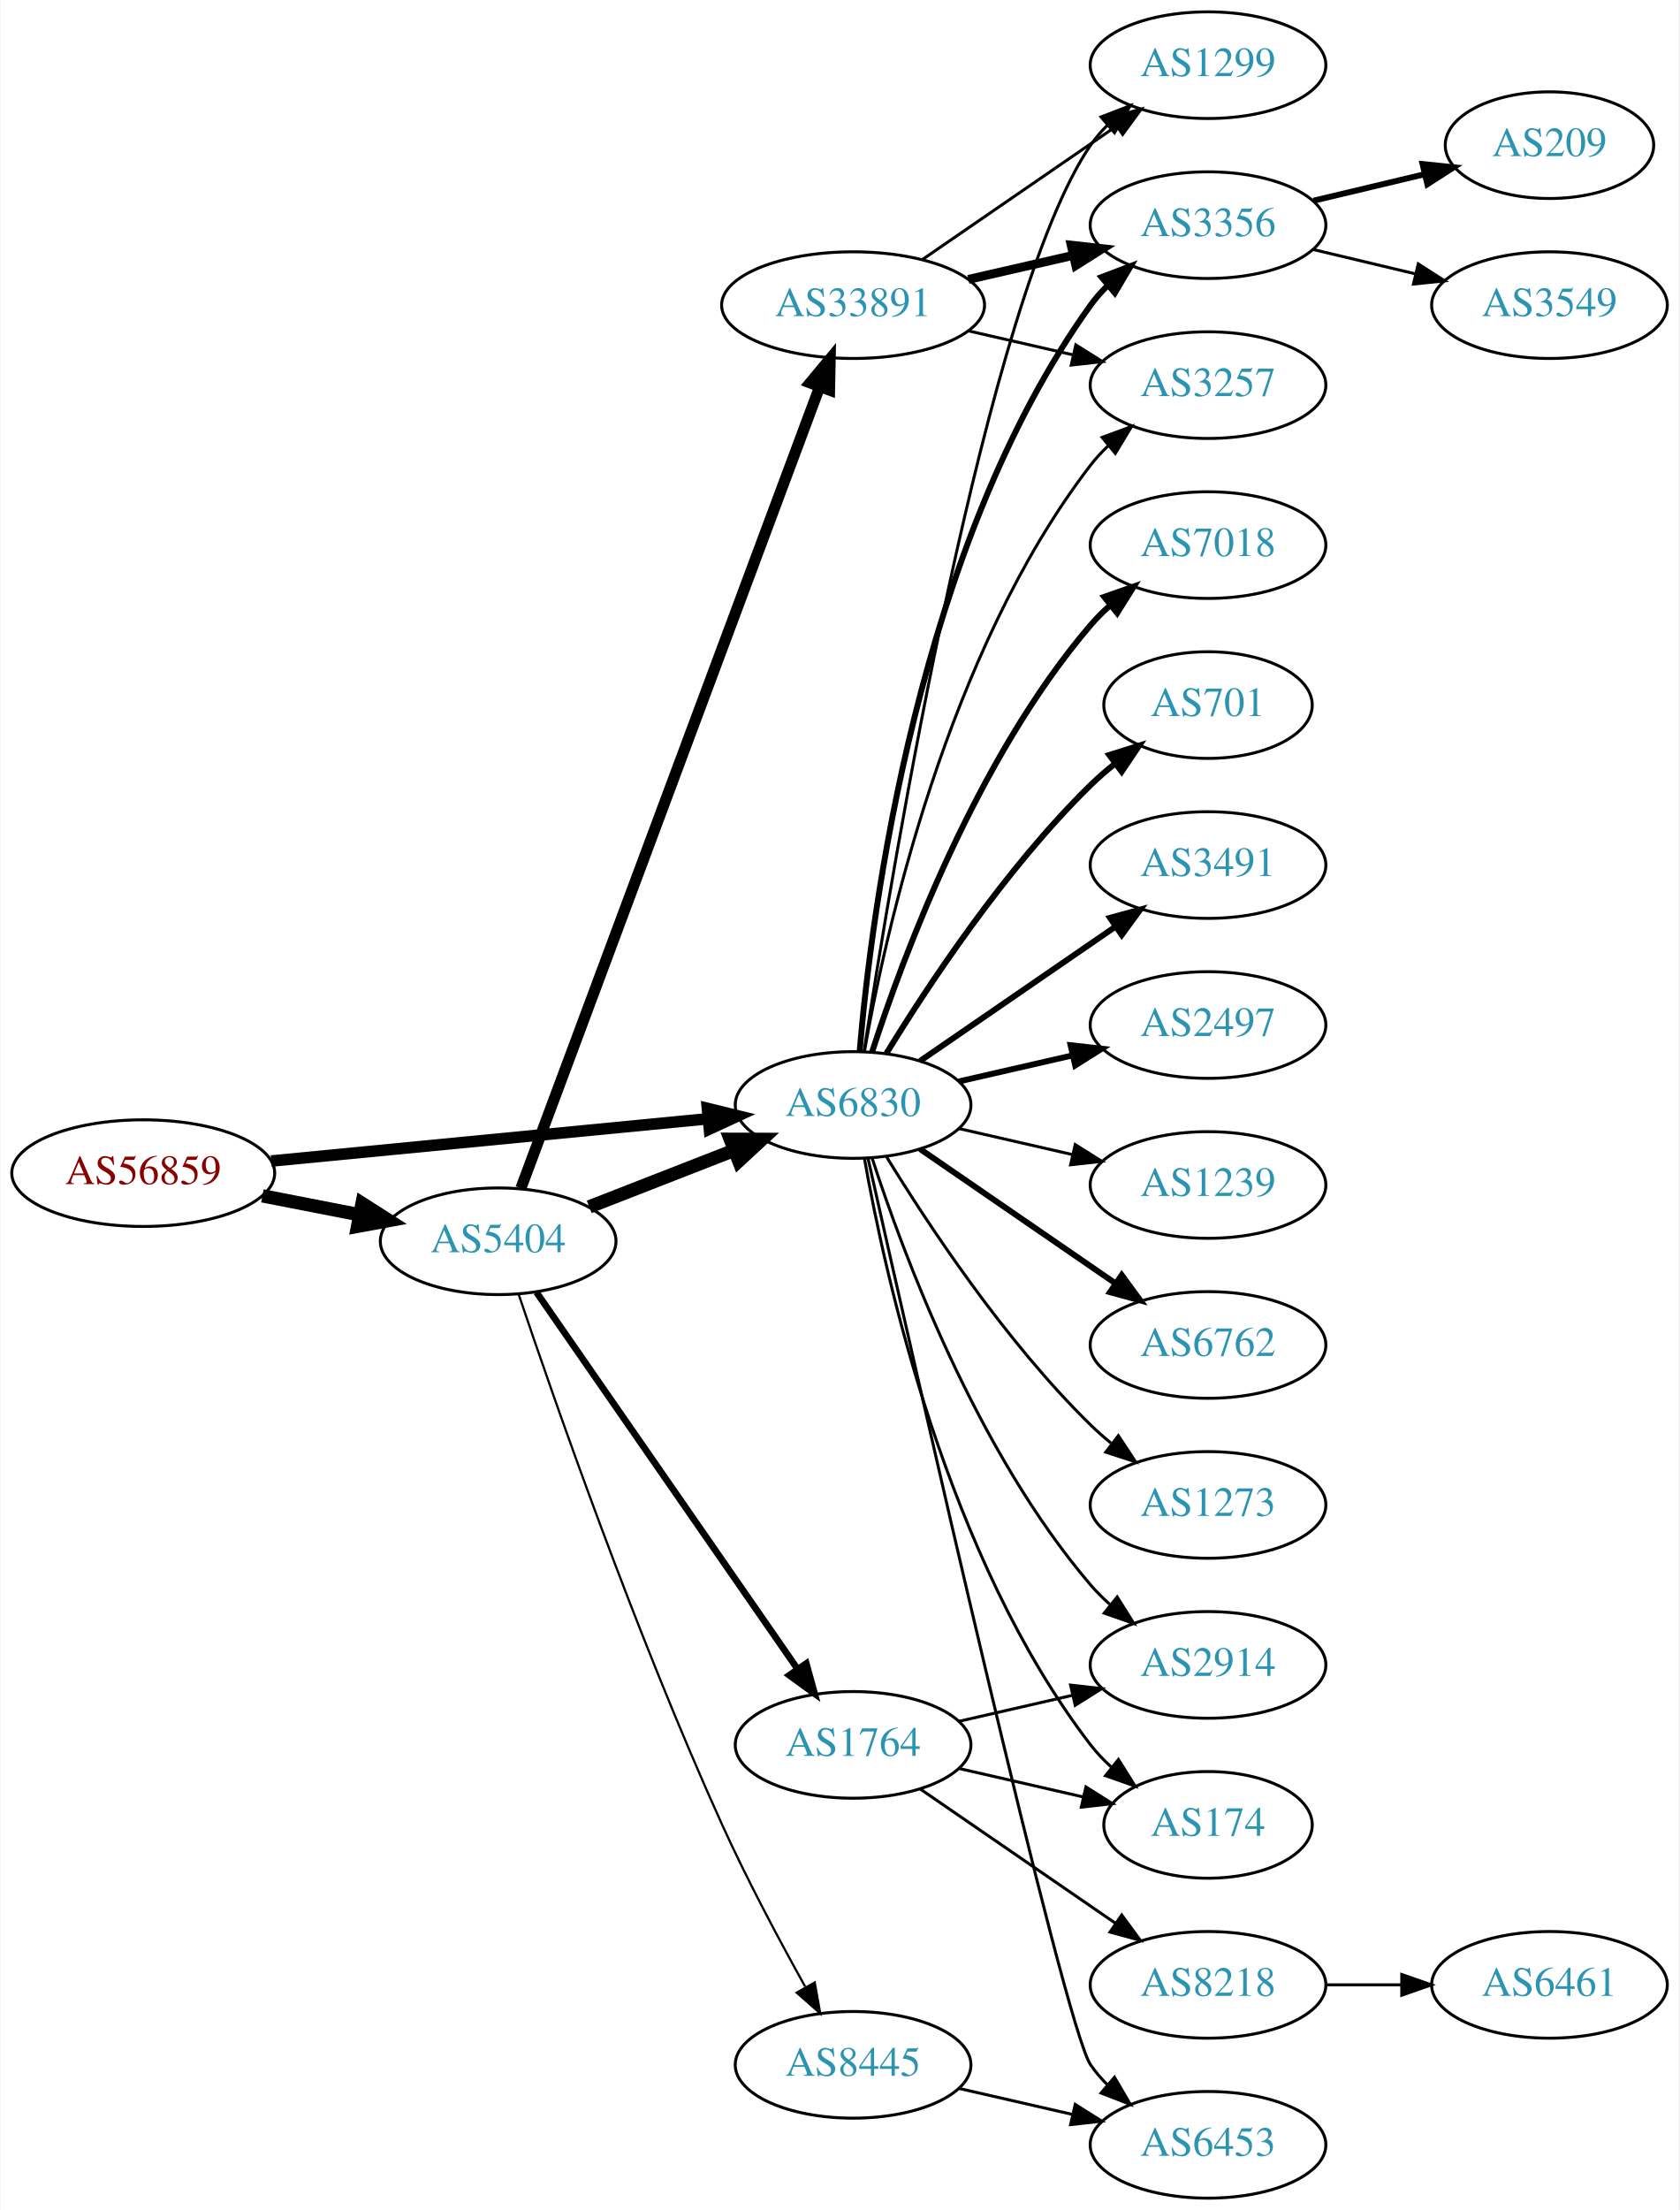
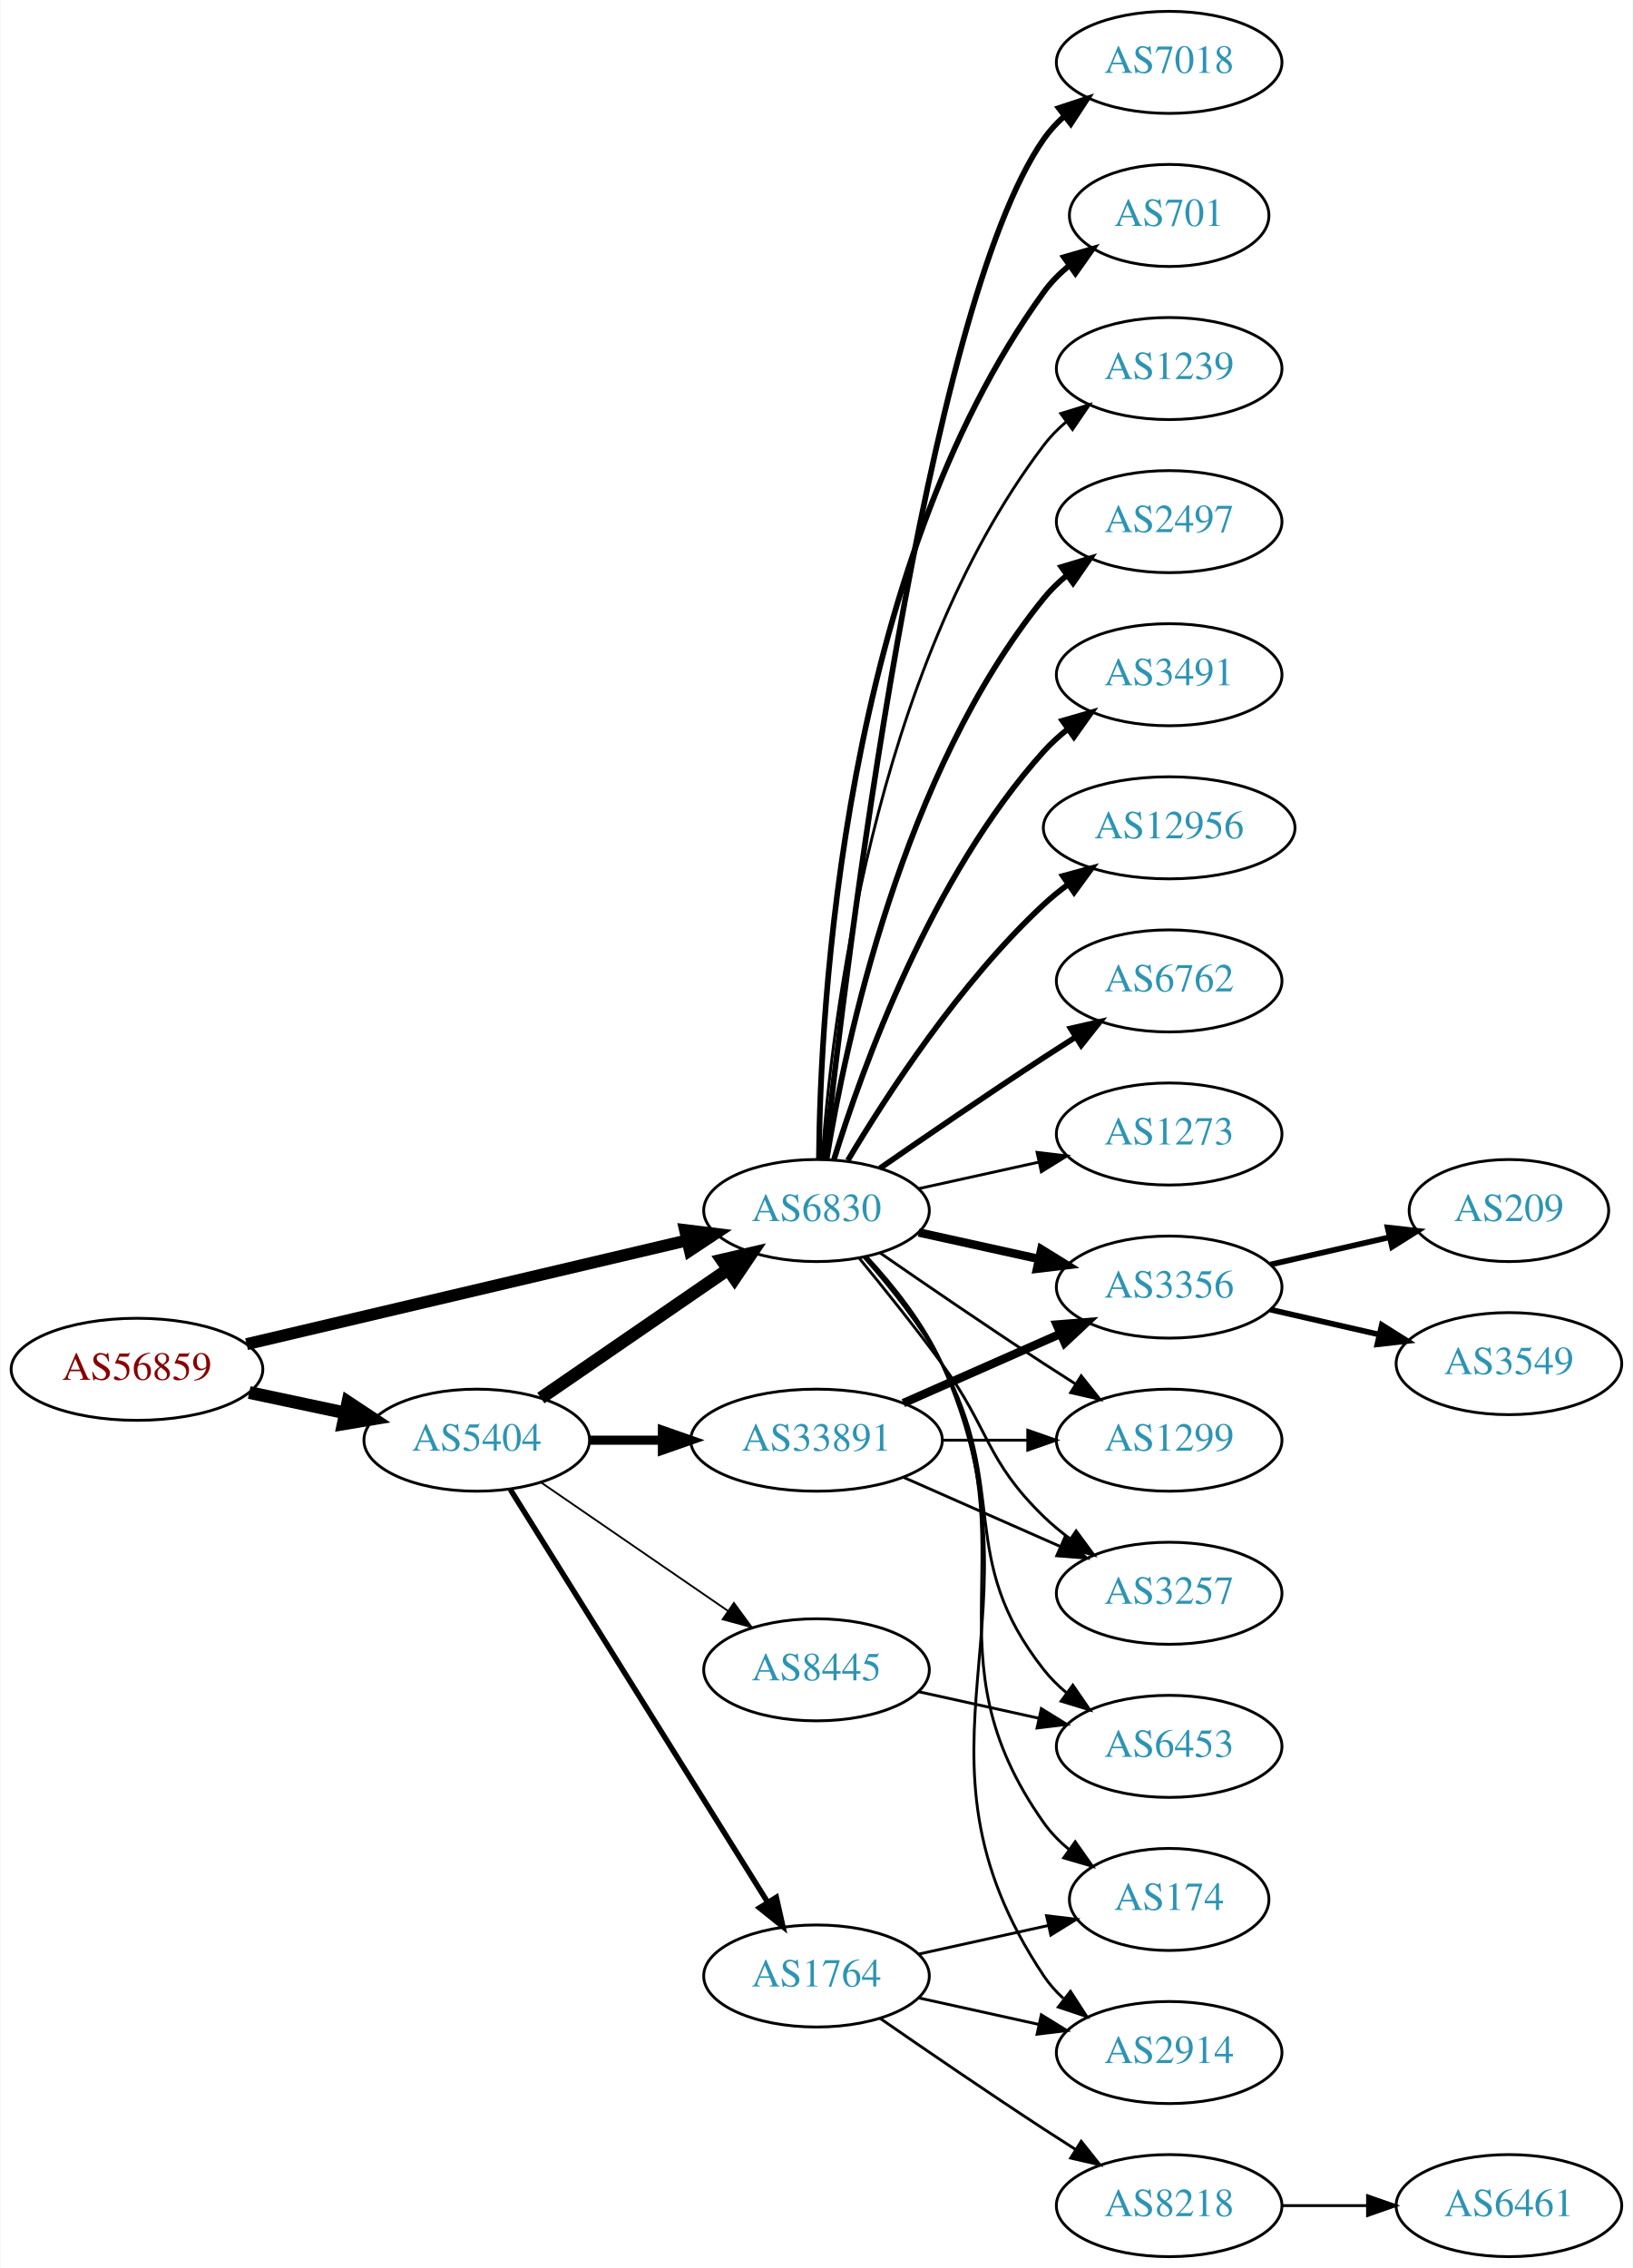
- <svg xmlns="http://www.w3.org/2000/svg" xmlns:xlink="http://www.w3.org/1999/xlink" width="567pt" height="746pt" viewBox="0.00 0.00 566.66 746.00">
-   <g id="graph0" class="graph" transform="scale(1 1) rotate(0) translate(4 742)">
-     <polygon fill="white" stroke="none" points="-4,4 -4,-742 562.663,-742 562.663,4 -4,4" />
+ <svg xmlns="http://www.w3.org/2000/svg" xmlns:xlink="http://www.w3.org/1999/xlink" width="576pt" height="800pt" viewBox="0.00 0.00 575.76 800.00">
+   <g id="graph0" class="graph" transform="scale(1 1) rotate(0) translate(4 796)">
+     <polygon fill="white" stroke="none" points="-4,4 -4,-796 571.762,-796 571.762,4 -4,4" />
    <g id="node1" class="node">
      <g id="a_node1">
        <a xlink:href="/asn/56859" xlink:title="AS56859 ~ BNP PARIBAS S.A. [AT]">
-           <ellipse fill="#ffffff" stroke="black" cx="44.196" cy="-346" rx="44.393" ry="18" />
-           <text text-anchor="middle" x="44.196" y="-342.3" font-family="Times,serif" font-size="14.00" fill="#880000">AS56859</text>
+           <ellipse fill="#ffffff" stroke="black" cx="44.196" cy="-313" rx="44.393" ry="18" />
+           <text text-anchor="middle" x="44.196" y="-309.3" font-family="Times,serif" font-size="14.00" fill="#880000">AS56859</text>
        </a>
      </g>
    </g>
    <g id="node2" class="node">
      <g id="a_node2">
        <a xlink:href="/asn/5404" xlink:title="AS5404 ~ ASN conova communications GmbH [AT]">
-           <ellipse fill="#ffffff" stroke="black" cx="164.039" cy="-323" rx="39.794" ry="18" />
-           <text text-anchor="middle" x="164.039" y="-319.3" font-family="Times,serif" font-size="14.00" fill="#2c94b3">AS5404</text>
+           <ellipse fill="#ffffff" stroke="black" cx="164.039" cy="-288" rx="39.794" ry="18" />
+           <text text-anchor="middle" x="164.039" y="-284.3" font-family="Times,serif" font-size="14.00" fill="#2c94b3">AS5404</text>
        </a>
      </g>
    </g>
    <g id="edge1" class="edge">
-       <path fill="none" stroke="black" stroke-width="4.5" d="M84.436,-338.341C94.888,-336.301 106.274,-334.079 117.052,-331.975" />
-       <polygon fill="black" stroke="black" stroke-width="4.5" points="118.089,-335.785 127.149,-330.005 116.58,-328.056 118.089,-335.785" />
+       <path fill="none" stroke="black" stroke-width="4.5" d="M83.782,-304.814C94.575,-302.524 106.404,-300.015 117.556,-297.649" />
+       <polygon fill="black" stroke="black" stroke-width="4.5" points="118.592,-301.454 127.557,-295.527 116.958,-293.751 118.592,-301.454" />
    </g>
    <g id="node3" class="node">
      <g id="a_node3">
        <a xlink:href="/asn/6830" xlink:title="AS6830 ~ LGI-UPC [AT]">
          <ellipse fill="#ffffff" stroke="black" cx="283.881" cy="-369" rx="39.794" ry="18" />
          <text text-anchor="middle" x="283.881" y="-365.3" font-family="Times,serif" font-size="14.00" fill="#2c94b3">AS6830</text>
        </a>
      </g>
    </g>
    <g id="edge2" class="edge">
-       <path fill="none" stroke="black" stroke-width="3.9" d="M87.415,-350.085C128.788,-354.089 191.758,-360.182 234.981,-364.365" />
-       <polygon fill="black" stroke="black" stroke-width="3.9" points="234.684,-367.852 244.974,-365.332 235.358,-360.885 234.684,-367.852" />
-     </g>
-     <g id="edge4" class="edge">
-       <path fill="none" stroke="black" stroke-width="4.5" d="M194.775,-334.608C209.569,-340.382 227.646,-347.439 243.568,-353.654" />
-       <polygon fill="black" stroke="black" stroke-width="4.5" points="242.407,-357.428 253.154,-357.396 245.27,-350.092 242.407,-357.428" />
+       <path fill="none" stroke="black" stroke-width="4.219" d="M82.858,-321.873C125.087,-331.823 193.51,-347.944 238.354,-358.509" />
+       <polygon fill="black" stroke="black" stroke-width="4.219" points="237.522,-362.106 248.102,-360.806 239.215,-354.919 237.522,-362.106" />
+     </g>
+     <g id="edge3" class="edge">
+       <path fill="none" stroke="black" stroke-width="4.5" d="M186.653,-302.857C205.141,-315.565 231.955,-333.995 252.585,-348.175" />
+       <polygon fill="black" stroke="black" stroke-width="4.5" points="250.534,-351.544 261.005,-353.963 254.994,-345.054 250.534,-351.544" />
    </g>
    <g id="node4" class="node">
      <g id="a_node4">
        <a xlink:href="/asn/33891" xlink:title="AS33891 ~ CORE-BACKBONE GMBH GLOBAL NETWORK [DE]">
-           <ellipse fill="#ffffff" stroke="black" cx="283.881" cy="-639" rx="44.393" ry="18" />
-           <text text-anchor="middle" x="283.881" y="-635.3" font-family="Times,serif" font-size="14.00" fill="#2c94b3">AS33891</text>
-         </a>
-       </g>
-     </g>
-     <g id="edge3" class="edge">
-       <path fill="none" stroke="black" stroke-width="3.75" d="M171.712,-340.895C191.314,-393.458 248.823,-547.671 272.506,-611.18" />
-       <polygon fill="black" stroke="black" stroke-width="3.75" points="269.361,-612.763 276.135,-620.91 275.92,-610.317 269.361,-612.763" />
+           <ellipse fill="#ffffff" stroke="black" cx="283.881" cy="-288" rx="44.393" ry="18" />
+           <text text-anchor="middle" x="283.881" y="-284.3" font-family="Times,serif" font-size="14.00" fill="#2c94b3">AS33891</text>
+         </a>
+       </g>
+     </g>
+     <g id="edge4" class="edge">
+       <path fill="none" stroke="black" stroke-width="3.214" d="M203.951,-288C212.054,-288 220.729,-288 229.255,-288" />
+       <polygon fill="black" stroke="black" stroke-width="3.214" points="229.533,-291.5 239.533,-288 229.533,-284.5 229.533,-291.5" />
    </g>
    <g id="node5" class="node">
      <g id="a_node5">
        <a xlink:href="/asn/1764" xlink:title="AS1764 ~ NEXTLAYER-AS [AT]">
-           <ellipse fill="#ffffff" stroke="black" cx="283.881" cy="-153" rx="39.794" ry="18" />
-           <text text-anchor="middle" x="283.881" y="-149.3" font-family="Times,serif" font-size="14.00" fill="#2c94b3">AS1764</text>
+           <ellipse fill="#ffffff" stroke="black" cx="283.881" cy="-99" rx="39.794" ry="18" />
+           <text text-anchor="middle" x="283.881" y="-95.3" font-family="Times,serif" font-size="14.00" fill="#2c94b3">AS1764</text>
        </a>
      </g>
    </g>
    <g id="edge5" class="edge">
-       <path fill="none" stroke="black" stroke-width="2.25" d="M176.987,-305.764C197.808,-275.726 240.838,-213.651 265.149,-178.58" />
-       <polygon fill="black" stroke="black" stroke-width="2.25" points="268.081,-180.494 270.902,-170.282 262.328,-176.506 268.081,-180.494" />
+       <path fill="none" stroke="black" stroke-width="1.929" d="M175.914,-270.558C196.697,-237.225 242.158,-164.314 266.586,-125.134" />
+       <polygon fill="black" stroke="black" stroke-width="1.929" points="269.711,-126.737 272.032,-116.4 263.771,-123.034 269.711,-126.737" />
    </g>
    <g id="node6" class="node">
      <g id="a_node6">
        <a xlink:href="/asn/8445" xlink:title="AS8445 ~ SALZBURG-AG-AS [AT]">
-           <ellipse fill="#ffffff" stroke="black" cx="283.881" cy="-45" rx="39.794" ry="18" />
-           <text text-anchor="middle" x="283.881" y="-41.3" font-family="Times,serif" font-size="14.00" fill="#2c94b3">AS8445</text>
+           <ellipse fill="#ffffff" stroke="black" cx="283.881" cy="-207" rx="39.794" ry="18" />
+           <text text-anchor="middle" x="283.881" y="-203.3" font-family="Times,serif" font-size="14.00" fill="#2c94b3">AS8445</text>
        </a>
      </g>
    </g>
    <g id="edge6" class="edge">
-       <path fill="none" stroke="black" stroke-width="0.75" d="M170.984,-305.031C182.756,-270.018 210.436,-190.444 239.685,-126 248.14,-107.372 258.976,-87.06 267.679,-71.437" />
-       <polygon fill="black" stroke="black" stroke-width="0.75" points="270.927,-72.803 272.783,-62.372 264.827,-69.369 270.927,-72.803" />
+       <path fill="none" stroke="black" stroke-width="0.643" d="M186.653,-273.143C205.141,-260.435 231.955,-242.005 252.585,-227.825" />
+       <polygon fill="black" stroke="black" stroke-width="0.643" points="254.747,-230.586 261.005,-222.037 250.781,-224.817 254.747,-230.586" />
    </g>
    <g id="node7" class="node">
      <g id="a_node7">
-         <a xlink:href="/asn/1299" xlink:title="AS1299 ~ Telia Carrier [EU]">
-           <ellipse fill="#ffffff" stroke="black" cx="403.724" cy="-720" rx="39.794" ry="18" />
-           <text text-anchor="middle" x="403.724" y="-716.3" font-family="Times,serif" font-size="14.00" fill="#2c94b3">AS1299</text>
-         </a>
-       </g>
-     </g>
-     <g id="edge18" class="edge">
-       <path fill="none" stroke="black" d="M287.619,-387.317C296.953,-448.018 328.911,-641.636 364.077,-693 365.725,-695.406 367.662,-697.665 369.776,-699.772" />
-       <polygon fill="black" stroke="black" points="367.603,-702.518 377.485,-706.339 372.142,-697.19 367.603,-702.518" />
+         <a xlink:href="/asn/7018" xlink:title="AS7018 ~ AT&amp;T Services, Inc. [US]">
+           <ellipse fill="#ffffff" stroke="black" cx="408.273" cy="-774" rx="39.794" ry="18" />
+           <text text-anchor="middle" x="408.273" y="-770.3" font-family="Times,serif" font-size="14.00" fill="#2c94b3">AS7018</text>
+         </a>
+       </g>
+     </g>
+     <g id="edge7" class="edge">
+       <path fill="none" stroke="black" stroke-width="2" d="M286.783,-387.09C294.101,-454.033 322.153,-686.932 364.077,-747 366.051,-749.828 368.426,-752.422 371.034,-754.786" />
+       <polygon fill="black" stroke="black" stroke-width="2" points="369.326,-757.886 379.39,-761.196 373.587,-752.332 369.326,-757.886" />
    </g>
    <g id="node8" class="node">
      <g id="a_node8">
-         <a xlink:href="/asn/3356" xlink:title="AS3356 ~ Level 3 Parent, LLC [US]">
-           <ellipse fill="#ffffff" stroke="black" cx="403.724" cy="-666" rx="39.794" ry="18" />
-           <text text-anchor="middle" x="403.724" y="-662.3" font-family="Times,serif" font-size="14.00" fill="#2c94b3">AS3356</text>
-         </a>
-       </g>
-     </g>
-     <g id="edge19" class="edge">
-       <path fill="none" stroke="black" stroke-width="2" d="M286.1,-387.195C290.007,-433.461 305.635,-557.68 364.077,-639 365.779,-641.368 367.755,-643.599 369.897,-645.687" />
-       <polygon fill="black" stroke="black" stroke-width="2" points="367.753,-648.457 377.657,-652.218 372.26,-643.101 367.753,-648.457" />
+         <a xlink:href="/asn/701" xlink:title="AS701 ~ UUNET [US]">
+           <ellipse fill="#ffffff" stroke="black" cx="408.273" cy="-720" rx="35.194" ry="18" />
+           <text text-anchor="middle" x="408.273" y="-716.3" font-family="Times,serif" font-size="14.00" fill="#2c94b3">AS701</text>
+         </a>
+       </g>
+     </g>
+     <g id="edge8" class="edge">
+       <path fill="none" stroke="black" stroke-width="2" d="M284.733,-387.078C285.182,-439.561 292.835,-594.452 364.077,-693 366.584,-696.467 369.685,-699.588 373.068,-702.37" />
+       <polygon fill="black" stroke="black" stroke-width="2" points="371.146,-705.298 381.321,-708.248 375.207,-699.596 371.146,-705.298" />
    </g>
    <g id="node9" class="node">
      <g id="a_node9">
-         <a xlink:href="/asn/3257" xlink:title="AS3257 ~ GTT [DE]">
-           <ellipse fill="#ffffff" stroke="black" cx="403.724" cy="-612" rx="39.794" ry="18" />
-           <text text-anchor="middle" x="403.724" y="-608.3" font-family="Times,serif" font-size="14.00" fill="#2c94b3">AS3257</text>
-         </a>
-       </g>
-     </g>
-     <g id="edge21" class="edge">
-       <path fill="none" stroke="black" d="M287.699,-386.99C294.627,-426.435 315.584,-522.025 364.077,-585 365.856,-587.31 367.889,-589.5 370.069,-591.559" />
-       <polygon fill="black" stroke="black" points="367.965,-594.361 377.902,-598.036 372.426,-588.966 367.965,-594.361" />
+         <a xlink:href="/asn/1239" xlink:title="AS1239 ~ Sprint [US]">
+           <ellipse fill="#ffffff" stroke="black" cx="408.273" cy="-666" rx="39.794" ry="18" />
+           <text text-anchor="middle" x="408.273" y="-662.3" font-family="Times,serif" font-size="14.00" fill="#2c94b3">AS1239</text>
+         </a>
+       </g>
+     </g>
+     <g id="edge9" class="edge">
+       <path fill="none" stroke="black" d="M285.83,-387.036C289.116,-433.457 303.426,-559.007 364.077,-639 366.348,-641.995 369.056,-644.74 371.992,-647.235" />
+       <polygon fill="black" stroke="black" points="370.032,-650.138 380.157,-653.256 374.186,-644.504 370.032,-650.138" />
    </g>
    <g id="node10" class="node">
      <g id="a_node10">
-         <a xlink:href="/asn/7018" xlink:title="AS7018 ~ AT&amp;T Services, Inc. [US]">
-           <ellipse fill="#ffffff" stroke="black" cx="403.724" cy="-558" rx="39.794" ry="18" />
-           <text text-anchor="middle" x="403.724" y="-554.3" font-family="Times,serif" font-size="14.00" fill="#2c94b3">AS7018</text>
+         <a xlink:href="/asn/2497" xlink:title="AS2497 ~ Internet Initiative Japan Inc. [JP]">
+           <ellipse fill="#ffffff" stroke="black" cx="408.273" cy="-612" rx="39.794" ry="18" />
+           <text text-anchor="middle" x="408.273" y="-608.3" font-family="Times,serif" font-size="14.00" fill="#2c94b3">AS2497</text>
        </a>
      </g>
    </g>
    <g id="edge10" class="edge">
-       <path fill="none" stroke="black" stroke-width="2" d="M290.328,-386.991C300.642,-418.816 325.505,-485.927 364.077,-531 366.023,-533.274 368.201,-535.449 370.506,-537.507" />
-       <polygon fill="black" stroke="black" stroke-width="2" points="368.676,-540.524 378.675,-544.027 373.043,-535.053 368.676,-540.524" />
+       <path fill="none" stroke="black" stroke-width="2" d="M287.462,-387.178C293.917,-426.997 313.988,-523.286 364.077,-585 366.446,-587.918 369.219,-590.612 372.196,-593.075" />
+       <polygon fill="black" stroke="black" stroke-width="2" points="370.271,-596.003 380.418,-599.052 374.387,-590.341 370.271,-596.003" />
    </g>
    <g id="node11" class="node">
      <g id="a_node11">
-         <a xlink:href="/asn/701" xlink:title="AS701 ~ UUNET [US]">
-           <ellipse fill="#ffffff" stroke="black" cx="403.724" cy="-504" rx="35.194" ry="18" />
-           <text text-anchor="middle" x="403.724" y="-500.3" font-family="Times,serif" font-size="14.00" fill="#2c94b3">AS701</text>
+         <a xlink:href="/asn/3491" xlink:title="AS3491 ~ PCCW Global, Inc. [US]">
+           <ellipse fill="#ffffff" stroke="black" cx="408.273" cy="-558" rx="39.794" ry="18" />
+           <text text-anchor="middle" x="408.273" y="-554.3" font-family="Times,serif" font-size="14.00" fill="#2c94b3">AS3491</text>
        </a>
      </g>
    </g>
    <g id="edge11" class="edge">
-       <path fill="none" stroke="black" stroke-width="2" d="M295.147,-386.44C308.955,-408.991 335.144,-448.722 364.077,-477 366.613,-479.478 369.396,-481.89 372.272,-484.188" />
-       <polygon fill="black" stroke="black" stroke-width="2" points="370.381,-487.144 380.488,-490.321 374.568,-481.535 370.381,-487.144" />
+       <path fill="none" stroke="black" stroke-width="2" d="M290.019,-386.94C299.922,-418.979 324.259,-486.812 364.077,-531 366.593,-533.792 369.465,-536.401 372.504,-538.812" />
+       <polygon fill="black" stroke="black" stroke-width="2" points="370.633,-541.776 380.812,-544.715 374.687,-536.07 370.633,-541.776" />
    </g>
    <g id="node12" class="node">
      <g id="a_node12">
-         <a xlink:href="/asn/3491" xlink:title="AS3491 ~ PCCW Global, Inc. [US]">
-           <ellipse fill="#ffffff" stroke="black" cx="403.724" cy="-450" rx="39.794" ry="18" />
-           <text text-anchor="middle" x="403.724" y="-446.3" font-family="Times,serif" font-size="14.00" fill="#2c94b3">AS3491</text>
+         <a xlink:href="/asn/12956" xlink:title="AS12956 ~ TELXIUS [ES]">
+           <ellipse fill="#ffffff" stroke="black" cx="408.273" cy="-504" rx="44.393" ry="18" />
+           <text text-anchor="middle" x="408.273" y="-500.3" font-family="Times,serif" font-size="14.00" fill="#2c94b3">AS12956</text>
        </a>
      </g>
    </g>
    <g id="edge12" class="edge">
-       <path fill="none" stroke="black" stroke-width="2" d="M306.495,-383.857C324.984,-396.565 351.798,-414.995 372.427,-429.175" />
-       <polygon fill="black" stroke="black" stroke-width="2" points="370.624,-432.183 380.848,-434.963 374.589,-426.414 370.624,-432.183" />
+       <path fill="none" stroke="black" stroke-width="2" d="M294.927,-386.671C308.498,-409.472 334.43,-449.472 364.077,-477 366.684,-479.42 369.537,-481.746 372.496,-483.948" />
+       <polygon fill="black" stroke="black" stroke-width="2" points="370.774,-487.012 380.996,-489.8 374.744,-481.246 370.774,-487.012" />
    </g>
    <g id="node13" class="node">
      <g id="a_node13">
-         <a xlink:href="/asn/2497" xlink:title="AS2497 ~ Internet Initiative Japan Inc. [JP]">
-           <ellipse fill="#ffffff" stroke="black" cx="403.724" cy="-396" rx="39.794" ry="18" />
-           <text text-anchor="middle" x="403.724" y="-392.3" font-family="Times,serif" font-size="14.00" fill="#2c94b3">AS2497</text>
+         <a xlink:href="/asn/6762" xlink:title="AS6762 ~ TELECOM ITALIA SPARKLE S.p.A. [IT]">
+           <ellipse fill="#ffffff" stroke="black" cx="408.273" cy="-450" rx="39.794" ry="18" />
+           <text text-anchor="middle" x="408.273" y="-446.3" font-family="Times,serif" font-size="14.00" fill="#2c94b3">AS6762</text>
        </a>
      </g>
    </g>
    <g id="edge13" class="edge">
-       <path fill="none" stroke="black" stroke-width="2" d="M319.6,-376.955C331.6,-379.704 345.221,-382.825 357.914,-385.733" />
-       <polygon fill="black" stroke="black" stroke-width="2" points="357.316,-389.187 367.845,-388.009 358.88,-382.364 357.316,-389.187" />
+       <path fill="none" stroke="black" stroke-width="2" d="M306.238,-383.901C322.089,-394.877 344.292,-410.079 364.077,-423 367.659,-425.339 371.43,-427.759 375.19,-430.144" />
+       <polygon fill="black" stroke="black" stroke-width="2" points="373.523,-433.231 383.851,-435.596 377.252,-427.307 373.523,-433.231" />
    </g>
    <g id="node14" class="node">
      <g id="a_node14">
-         <a xlink:href="/asn/1239" xlink:title="AS1239 ~ Sprint [US]">
-           <ellipse fill="#ffffff" stroke="black" cx="403.724" cy="-342" rx="39.794" ry="18" />
-           <text text-anchor="middle" x="403.724" y="-338.3" font-family="Times,serif" font-size="14.00" fill="#2c94b3">AS1239</text>
+         <a xlink:href="/asn/3356" xlink:title="AS3356 ~ Level 3 Parent, LLC [US]">
+           <ellipse fill="#ffffff" stroke="black" cx="408.273" cy="-342" rx="39.794" ry="18" />
+           <text text-anchor="middle" x="408.273" y="-338.3" font-family="Times,serif" font-size="14.00" fill="#2c94b3">AS3356</text>
        </a>
      </g>
    </g>
    <g id="edge14" class="edge">
-       <path fill="none" stroke="black" d="M319.6,-361.045C331.6,-358.296 345.221,-355.175 357.914,-352.267" />
-       <polygon fill="black" stroke="black" points="358.88,-355.636 367.845,-349.991 357.316,-348.813 358.88,-355.636" />
+       <path fill="none" stroke="black" stroke-width="3" d="M319.954,-361.263C333.141,-358.354 348.321,-355.005 362.287,-351.924" />
+       <polygon fill="black" stroke="black" stroke-width="3" points="363.184,-355.31 372.196,-349.738 361.676,-348.475 363.184,-355.31" />
    </g>
    <g id="node15" class="node">
      <g id="a_node15">
-         <a xlink:href="/asn/6762" xlink:title="AS6762 ~ TELECOM ITALIA SPARKLE S.p.A. [IT]">
-           <ellipse fill="#ffffff" stroke="black" cx="403.724" cy="-288" rx="39.794" ry="18" />
-           <text text-anchor="middle" x="403.724" y="-284.3" font-family="Times,serif" font-size="14.00" fill="#2c94b3">AS6762</text>
+         <a xlink:href="/asn/6453" xlink:title="AS6453 ~ TATA COMMUNICATIONS (AMERICA) INC [US]">
+           <ellipse fill="#ffffff" stroke="black" cx="408.273" cy="-180" rx="39.794" ry="18" />
+           <text text-anchor="middle" x="408.273" y="-176.3" font-family="Times,serif" font-size="14.00" fill="#2c94b3">AS6453</text>
        </a>
      </g>
    </g>
    <g id="edge15" class="edge">
-       <path fill="none" stroke="black" stroke-width="2" d="M306.495,-354.143C324.984,-341.435 351.798,-323.005 372.427,-308.825" />
-       <polygon fill="black" stroke="black" stroke-width="2" points="374.589,-311.586 380.848,-303.037 370.624,-305.817 374.589,-311.586" />
+       <path fill="none" stroke="black" d="M300.553,-352.596C309.597,-342.421 320.619,-328.71 328.077,-315 352.256,-270.554 332.779,-246.754 364.077,-207 366.402,-204.047 369.146,-201.33 372.105,-198.853" />
+       <polygon fill="black" stroke="black" points="374.298,-201.585 380.302,-192.855 370.165,-195.936 374.298,-201.585" />
    </g>
    <g id="node16" class="node">
      <g id="a_node16">
-         <a xlink:href="/asn/2914" xlink:title="AS2914 ~ NTT America, Inc. [US]">
-           <ellipse fill="#ffffff" stroke="black" cx="403.724" cy="-180" rx="39.794" ry="18" />
-           <text text-anchor="middle" x="403.724" y="-176.3" font-family="Times,serif" font-size="14.00" fill="#2c94b3">AS2914</text>
+         <a xlink:href="/asn/1299" xlink:title="AS1299 ~ Telia Carrier [EU]">
+           <ellipse fill="#ffffff" stroke="black" cx="408.273" cy="-288" rx="39.794" ry="18" />
+           <text text-anchor="middle" x="408.273" y="-284.3" font-family="Times,serif" font-size="14.00" fill="#2c94b3">AS1299</text>
        </a>
      </g>
    </g>
    <g id="edge16" class="edge">
-       <path fill="none" stroke="black" d="M290.328,-351.009C300.642,-319.184 325.505,-252.073 364.077,-207 366.023,-204.726 368.201,-202.551 370.506,-200.493" />
-       <polygon fill="black" stroke="black" points="373.043,-202.947 378.675,-193.973 368.676,-197.476 373.043,-202.947" />
+       <path fill="none" stroke="black" d="M306.238,-354.099C322.089,-343.123 344.292,-327.921 364.077,-315 367.659,-312.661 371.43,-310.241 375.19,-307.856" />
+       <polygon fill="black" stroke="black" points="377.252,-310.693 383.851,-302.404 373.523,-304.769 377.252,-310.693" />
    </g>
    <g id="node17" class="node">
      <g id="a_node17">
        <a xlink:href="/asn/1273" xlink:title="AS1273 ~ Vodafone Group PLC [EU]">
-           <ellipse fill="#ffffff" stroke="black" cx="403.724" cy="-234" rx="39.794" ry="18" />
-           <text text-anchor="middle" x="403.724" y="-230.3" font-family="Times,serif" font-size="14.00" fill="#2c94b3">AS1273</text>
+           <ellipse fill="#ffffff" stroke="black" cx="408.273" cy="-396" rx="39.794" ry="18" />
+           <text text-anchor="middle" x="408.273" y="-392.3" font-family="Times,serif" font-size="14.00" fill="#2c94b3">AS1273</text>
        </a>
      </g>
    </g>
    <g id="edge17" class="edge">
-       <path fill="none" stroke="black" d="M295.147,-351.56C308.955,-329.009 335.144,-289.278 364.077,-261 366.217,-258.908 368.535,-256.863 370.934,-254.894" />
-       <polygon fill="black" stroke="black" points="373.445,-257.382 379.276,-248.536 369.201,-251.815 373.445,-257.382" />
+       <path fill="none" stroke="black" d="M319.954,-376.737C333.141,-379.646 348.321,-382.995 362.287,-386.076" />
+       <polygon fill="black" stroke="black" points="361.676,-389.525 372.196,-388.262 363.184,-382.69 361.676,-389.525" />
    </g>
    <g id="node18" class="node">
      <g id="a_node18">
-         <a xlink:href="/asn/174" xlink:title="AS174 ~ Cogent Communications [US]">
-           <ellipse fill="#ffffff" stroke="black" cx="403.724" cy="-126" rx="35.194" ry="18" />
-           <text text-anchor="middle" x="403.724" y="-122.3" font-family="Times,serif" font-size="14.00" fill="#2c94b3">AS174</text>
-         </a>
-       </g>
-     </g>
-     <g id="edge20" class="edge">
-       <path fill="none" stroke="black" d="M287.699,-351.01C294.627,-311.565 315.584,-215.975 364.077,-153 366.125,-150.341 368.508,-147.842 371.066,-145.518" />
-       <polygon fill="black" stroke="black" points="373.479,-148.07 379.108,-139.094 369.11,-142.601 373.479,-148.07" />
+         <a xlink:href="/asn/3257" xlink:title="AS3257 ~ GTT [DE]">
+           <ellipse fill="#ffffff" stroke="black" cx="408.273" cy="-234" rx="39.794" ry="18" />
+           <text text-anchor="middle" x="408.273" y="-230.3" font-family="Times,serif" font-size="14.00" fill="#2c94b3">AS3257</text>
+         </a>
+       </g>
+     </g>
+     <g id="edge18" class="edge">
+       <path fill="none" stroke="black" d="M298.884,-352.269C307.532,-341.75 318.724,-327.792 328.077,-315 345.102,-291.716 343.384,-281.094 364.077,-261 366.922,-258.237 370.096,-255.614 373.396,-253.166" />
+       <polygon fill="black" stroke="black" points="375.462,-255.994 381.744,-247.462 371.513,-250.214 375.462,-255.994" />
    </g>
    <g id="node19" class="node">
      <g id="a_node19">
-         <a xlink:href="/asn/6453" xlink:title="AS6453 ~ TATA COMMUNICATIONS (AMERICA) INC [US]">
-           <ellipse fill="#ffffff" stroke="black" cx="403.724" cy="-18" rx="39.794" ry="18" />
-           <text text-anchor="middle" x="403.724" y="-14.3" font-family="Times,serif" font-size="14.00" fill="#2c94b3">AS6453</text>
-         </a>
-       </g>
+         <a xlink:href="/asn/174" xlink:title="AS174 ~ Cogent Communications [US]">
+           <ellipse fill="#ffffff" stroke="black" cx="408.273" cy="-126" rx="35.194" ry="18" />
+           <text text-anchor="middle" x="408.273" y="-122.3" font-family="Times,serif" font-size="14.00" fill="#2c94b3">AS174</text>
+         </a>
+       </g>
+     </g>
+     <g id="edge19" class="edge">
+       <path fill="none" stroke="black" d="M301.501,-352.394C310.64,-342.359 321.439,-328.859 328.077,-315 359.938,-248.48 321.498,-213.225 364.077,-153 366.547,-149.507 369.626,-146.37 372.995,-143.579" />
+       <polygon fill="black" stroke="black" points="375.134,-146.352 381.235,-137.69 371.064,-140.657 375.134,-146.352" />
+     </g>
+     <g id="node20" class="node">
+       <g id="a_node20">
+         <a xlink:href="/asn/2914" xlink:title="AS2914 ~ NTT America, Inc. [US]">
+           <ellipse fill="#ffffff" stroke="black" cx="408.273" cy="-72" rx="39.794" ry="18" />
+           <text text-anchor="middle" x="408.273" y="-68.3" font-family="Times,serif" font-size="14.00" fill="#2c94b3">AS2914</text>
+         </a>
+       </g>
+     </g>
+     <g id="edge20" class="edge">
+       <path fill="none" stroke="black" d="M301.781,-352.524C311.013,-342.532 321.812,-329.032 328.077,-315 367.755,-226.131 310.039,-179.944 364.077,-99 365.992,-96.131 368.326,-93.51 370.907,-91.128" />
+       <polygon fill="black" stroke="black" points="373.458,-93.579 379.219,-84.687 369.171,-88.046 373.458,-93.579" />
+     </g>
+     <g id="edge21" class="edge">
+       <path fill="none" stroke="black" stroke-width="3" d="M314.509,-301.072C331.103,-308.393 351.963,-317.597 369.696,-325.421" />
+       <polygon fill="black" stroke="black" stroke-width="3" points="368.618,-328.77 379.18,-329.605 371.443,-322.366 368.618,-328.77" />
+     </g>
+     <g id="edge23" class="edge">
+       <path fill="none" stroke="black" d="M328.377,-288C338.066,-288 348.403,-288 358.295,-288" />
+       <polygon fill="black" stroke="black" points="358.398,-291.5 368.398,-288 358.398,-284.5 358.398,-291.5" />
    </g>
    <g id="edge22" class="edge">
-       <path fill="none" stroke="black" d="M288.906,-351.02C303.766,-284.854 355.142,-58.05 364.077,-45 365.725,-42.594 367.662,-40.335 369.776,-38.228" />
-       <polygon fill="black" stroke="black" points="372.142,-40.81 377.485,-31.662 367.603,-35.482 372.142,-40.81" />
-     </g>
-     <g id="edge7" class="edge">
-       <path fill="none" stroke="black" d="M307.324,-654.426C325.905,-667.198 352.466,-685.455 372.846,-699.463" />
-       <polygon fill="black" stroke="black" points="370.936,-702.398 381.16,-705.178 374.902,-696.629 370.936,-702.398" />
-     </g>
-     <g id="edge8" class="edge">
-       <path fill="none" stroke="black" stroke-width="3" d="M322.816,-647.692C334.057,-650.267 346.469,-653.111 358.092,-655.774" />
-       <polygon fill="black" stroke="black" stroke-width="3" points="357.525,-659.235 368.054,-658.057 359.088,-652.412 357.525,-659.235" />
-     </g>
-     <g id="edge9" class="edge">
-       <path fill="none" stroke="black" d="M322.816,-630.308C334.057,-627.733 346.469,-624.889 358.092,-622.226" />
-       <polygon fill="black" stroke="black" points="359.088,-625.588 368.054,-619.943 357.525,-618.765 359.088,-625.588" />
-     </g>
-     <g id="edge25" class="edge">
-       <path fill="none" stroke="black" d="M319.6,-160.955C331.6,-163.704 345.221,-166.825 357.914,-169.733" />
-       <polygon fill="black" stroke="black" points="357.316,-173.187 367.845,-172.009 358.88,-166.364 357.316,-173.187" />
+       <path fill="none" stroke="black" d="M314.509,-274.928C331.103,-267.607 351.963,-258.403 369.696,-250.579" />
+       <polygon fill="black" stroke="black" points="371.443,-253.634 379.18,-246.395 368.618,-247.23 371.443,-253.634" />
+     </g>
+     <g id="edge28" class="edge">
+       <path fill="none" stroke="black" d="M319.954,-106.737C334.187,-109.877 350.742,-113.529 365.586,-116.804" />
+       <polygon fill="black" stroke="black" points="365.021,-120.263 375.54,-119 366.529,-113.428 365.021,-120.263" />
+     </g>
+     <g id="edge26" class="edge">
+       <path fill="none" stroke="black" d="M319.954,-91.263C333.141,-88.354 348.321,-85.005 362.287,-81.924" />
+       <polygon fill="black" stroke="black" points="363.184,-85.31 372.196,-79.738 361.676,-78.475 363.184,-85.31" />
+     </g>
+     <g id="node23" class="node">
+       <g id="a_node23">
+         <a xlink:href="/asn/8218" xlink:title="AS8218 ~ legacy Neotelecoms [FR]">
+           <ellipse fill="#ffffff" stroke="black" cx="408.273" cy="-18" rx="39.794" ry="18" />
+           <text text-anchor="middle" x="408.273" y="-14.3" font-family="Times,serif" font-size="14.00" fill="#2c94b3">AS8218</text>
+         </a>
+       </g>
    </g>
    <g id="edge27" class="edge">
-       <path fill="none" stroke="black" d="M319.6,-145.045C332.693,-142.045 347.715,-138.604 361.356,-135.478" />
-       <polygon fill="black" stroke="black" points="362.497,-138.807 371.463,-133.162 360.934,-131.984 362.497,-138.807" />
+       <path fill="none" stroke="black" d="M306.238,-84.099C322.089,-73.123 344.292,-57.921 364.077,-45 367.659,-42.661 371.43,-40.241 375.19,-37.856" />
+       <polygon fill="black" stroke="black" points="377.252,-40.693 383.851,-32.404 373.523,-34.769 377.252,-40.693" />
+     </g>
+     <g id="edge30" class="edge">
+       <path fill="none" stroke="black" d="M319.954,-199.263C333.141,-196.354 348.321,-193.005 362.287,-189.924" />
+       <polygon fill="black" stroke="black" points="363.184,-193.31 372.196,-187.738 361.676,-186.475 363.184,-193.31" />
+     </g>
+     <g id="node21" class="node">
+       <g id="a_node21">
+         <a xlink:href="/asn/209" xlink:title="AS209 ~ CenturyLink Communications, LLC [US]">
+           <ellipse fill="#ffffff" stroke="black" cx="528.116" cy="-369" rx="35.194" ry="18" />
+           <text text-anchor="middle" x="528.116" y="-365.3" font-family="Times,serif" font-size="14.00" fill="#2c94b3">AS209</text>
+         </a>
+       </g>
+     </g>
+     <g id="edge24" class="edge">
+       <path fill="none" stroke="black" stroke-width="2" d="M443.993,-349.955C457.085,-352.955 472.107,-356.396 485.748,-359.522" />
+       <polygon fill="black" stroke="black" stroke-width="2" points="485.326,-363.016 495.855,-361.838 486.89,-356.193 485.326,-363.016" />
    </g>
    <g id="node22" class="node">
      <g id="a_node22">
-         <a xlink:href="/asn/8218" xlink:title="AS8218 ~ legacy Neotelecoms [FR]">
-           <ellipse fill="#ffffff" stroke="black" cx="403.724" cy="-72" rx="39.794" ry="18" />
-           <text text-anchor="middle" x="403.724" y="-68.3" font-family="Times,serif" font-size="14.00" fill="#2c94b3">AS8218</text>
-         </a>
-       </g>
-     </g>
-     <g id="edge26" class="edge">
-       <path fill="none" stroke="black" d="M306.495,-138.143C324.984,-125.435 351.798,-107.005 372.427,-92.825" />
-       <polygon fill="black" stroke="black" points="374.589,-95.586 380.848,-87.037 370.624,-89.817 374.589,-95.586" />
+         <a xlink:href="/asn/3549" xlink:title="AS3549 ~ Level 3 Parent, LLC [US]">
+           <ellipse fill="#ffffff" stroke="black" cx="528.116" cy="-315" rx="39.794" ry="18" />
+           <text text-anchor="middle" x="528.116" y="-311.3" font-family="Times,serif" font-size="14.00" fill="#2c94b3">AS3549</text>
+         </a>
+       </g>
+     </g>
+     <g id="edge25" class="edge">
+       <path fill="none" stroke="black" stroke-width="2" d="M443.993,-334.045C455.993,-331.296 469.613,-328.175 482.306,-325.267" />
+       <polygon fill="black" stroke="black" stroke-width="2" points="483.272,-328.636 492.238,-322.991 481.708,-321.813 483.272,-328.636" />
+     </g>
+     <g id="node24" class="node">
+       <g id="a_node24">
+         <a xlink:href="/asn/6461" xlink:title="AS6461 ~ Zayo Bandwidth [US]">
+           <ellipse fill="#ffffff" stroke="black" cx="528.116" cy="-18" rx="39.794" ry="18" />
+           <text text-anchor="middle" x="528.116" y="-14.3" font-family="Times,serif" font-size="14.00" fill="#2c94b3">AS6461</text>
+         </a>
+       </g>
    </g>
    <g id="edge29" class="edge">
-       <path fill="none" stroke="black" d="M319.6,-37.045C331.6,-34.296 345.221,-31.175 357.914,-28.267" />
-       <polygon fill="black" stroke="black" points="358.88,-31.636 367.845,-25.991 357.316,-24.813 358.88,-31.636" />
-     </g>
-     <g id="node20" class="node">
-       <g id="a_node20">
-         <a xlink:href="/asn/209" xlink:title="AS209 ~ CenturyLink Communications, LLC [US]">
-           <ellipse fill="#ffffff" stroke="black" cx="519.017" cy="-693" rx="35.194" ry="18" />
-           <text text-anchor="middle" x="519.017" y="-689.3" font-family="Times,serif" font-size="14.00" fill="#2c94b3">AS209</text>
-         </a>
-       </g>
-     </g>
-     <g id="edge23" class="edge">
-       <path fill="none" stroke="black" stroke-width="2" d="M439.331,-674.248C451.125,-677.058 464.43,-680.229 476.698,-683.153" />
-       <polygon fill="black" stroke="black" stroke-width="2" points="476.164,-686.624 486.703,-685.537 477.787,-679.814 476.164,-686.624" />
-     </g>
-     <g id="node21" class="node">
-       <g id="a_node21">
-         <a xlink:href="/asn/3549" xlink:title="AS3549 ~ Level 3 Parent, LLC [US]">
-           <ellipse fill="#ffffff" stroke="black" cx="519.017" cy="-639" rx="39.794" ry="18" />
-           <text text-anchor="middle" x="519.017" y="-635.3" font-family="Times,serif" font-size="14.00" fill="#2c94b3">AS3549</text>
-         </a>
-       </g>
-     </g>
-     <g id="edge24" class="edge">
-       <path fill="none" stroke="black" d="M439.331,-657.752C450.202,-655.162 462.357,-652.265 473.799,-649.538" />
-       <polygon fill="black" stroke="black" points="474.705,-652.92 483.621,-647.197 473.082,-646.111 474.705,-652.92" />
-     </g>
-     <g id="node23" class="node">
-       <g id="a_node23">
-         <a xlink:href="/asn/6461" xlink:title="AS6461 ~ Zayo Bandwidth [US]">
-           <ellipse fill="#ffffff" stroke="black" cx="519.017" cy="-72" rx="39.794" ry="18" />
-           <text text-anchor="middle" x="519.017" y="-68.3" font-family="Times,serif" font-size="14.00" fill="#2c94b3">AS6461</text>
-         </a>
-       </g>
-     </g>
-     <g id="edge28" class="edge">
-       <path fill="none" stroke="black" d="M443.396,-72C451.599,-72 460.363,-72 468.895,-72" />
-       <polygon fill="black" stroke="black" points="469.134,-75.5 479.134,-72 469.134,-68.5 469.134,-75.5" />
+       <path fill="none" stroke="black" d="M448.186,-18C457.739,-18 468.089,-18 478.052,-18" />
+       <polygon fill="black" stroke="black" points="478.244,-21.5 488.244,-18 478.244,-14.5 478.244,-21.5" />
    </g>
  </g>
</svg>
